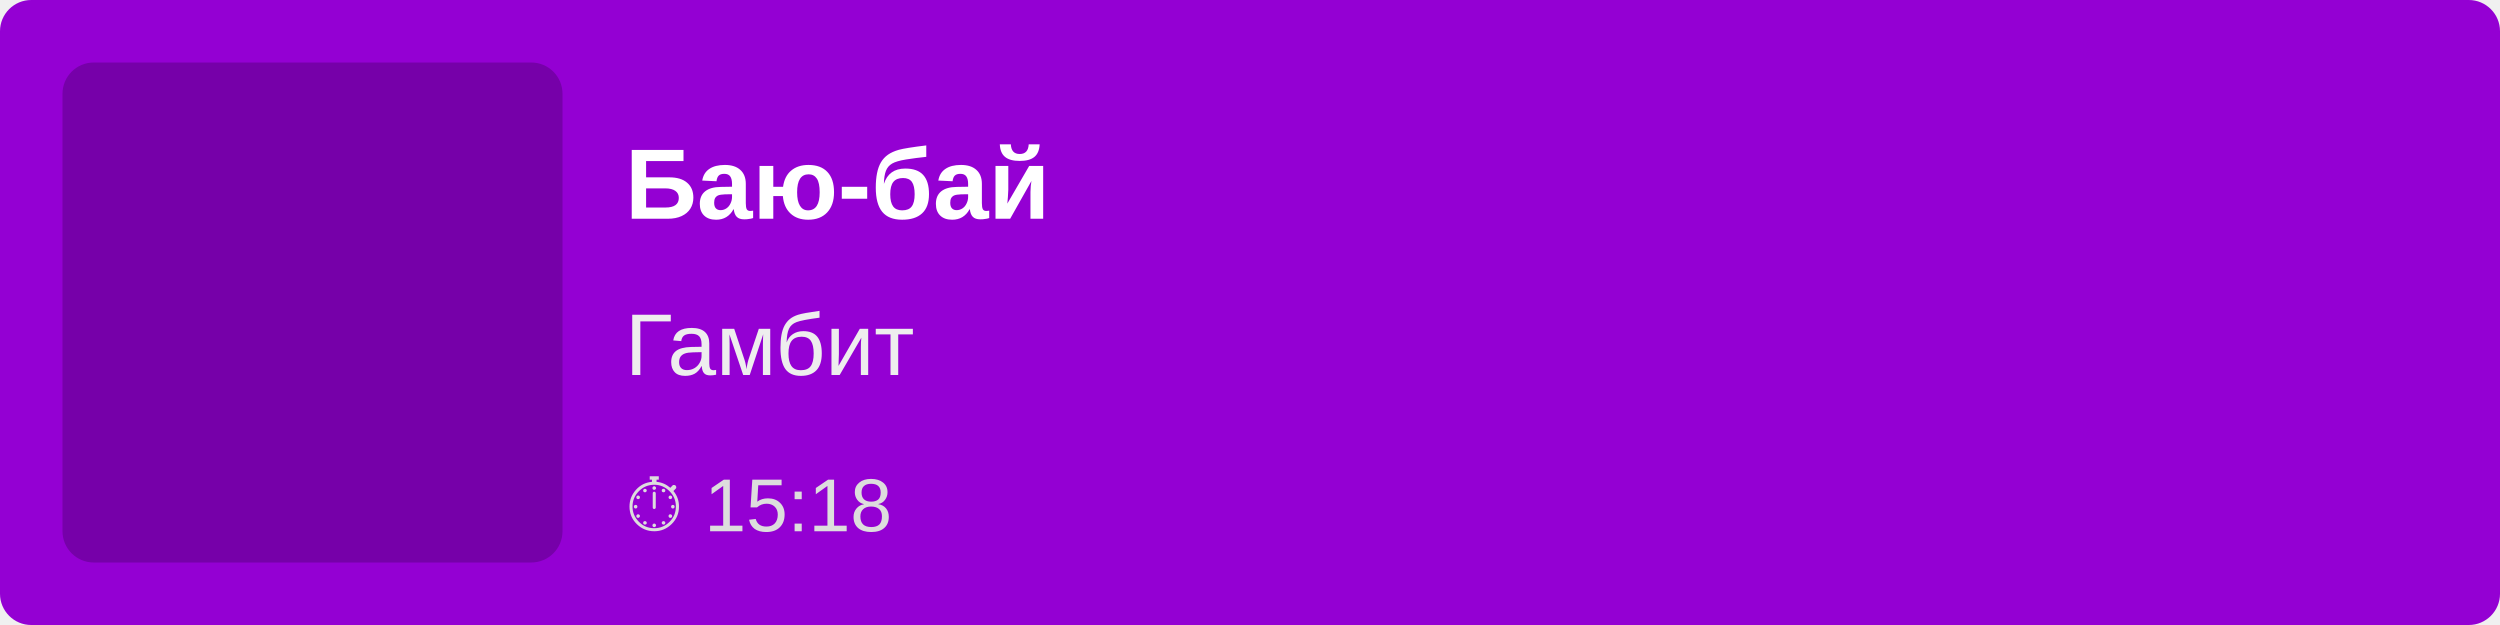
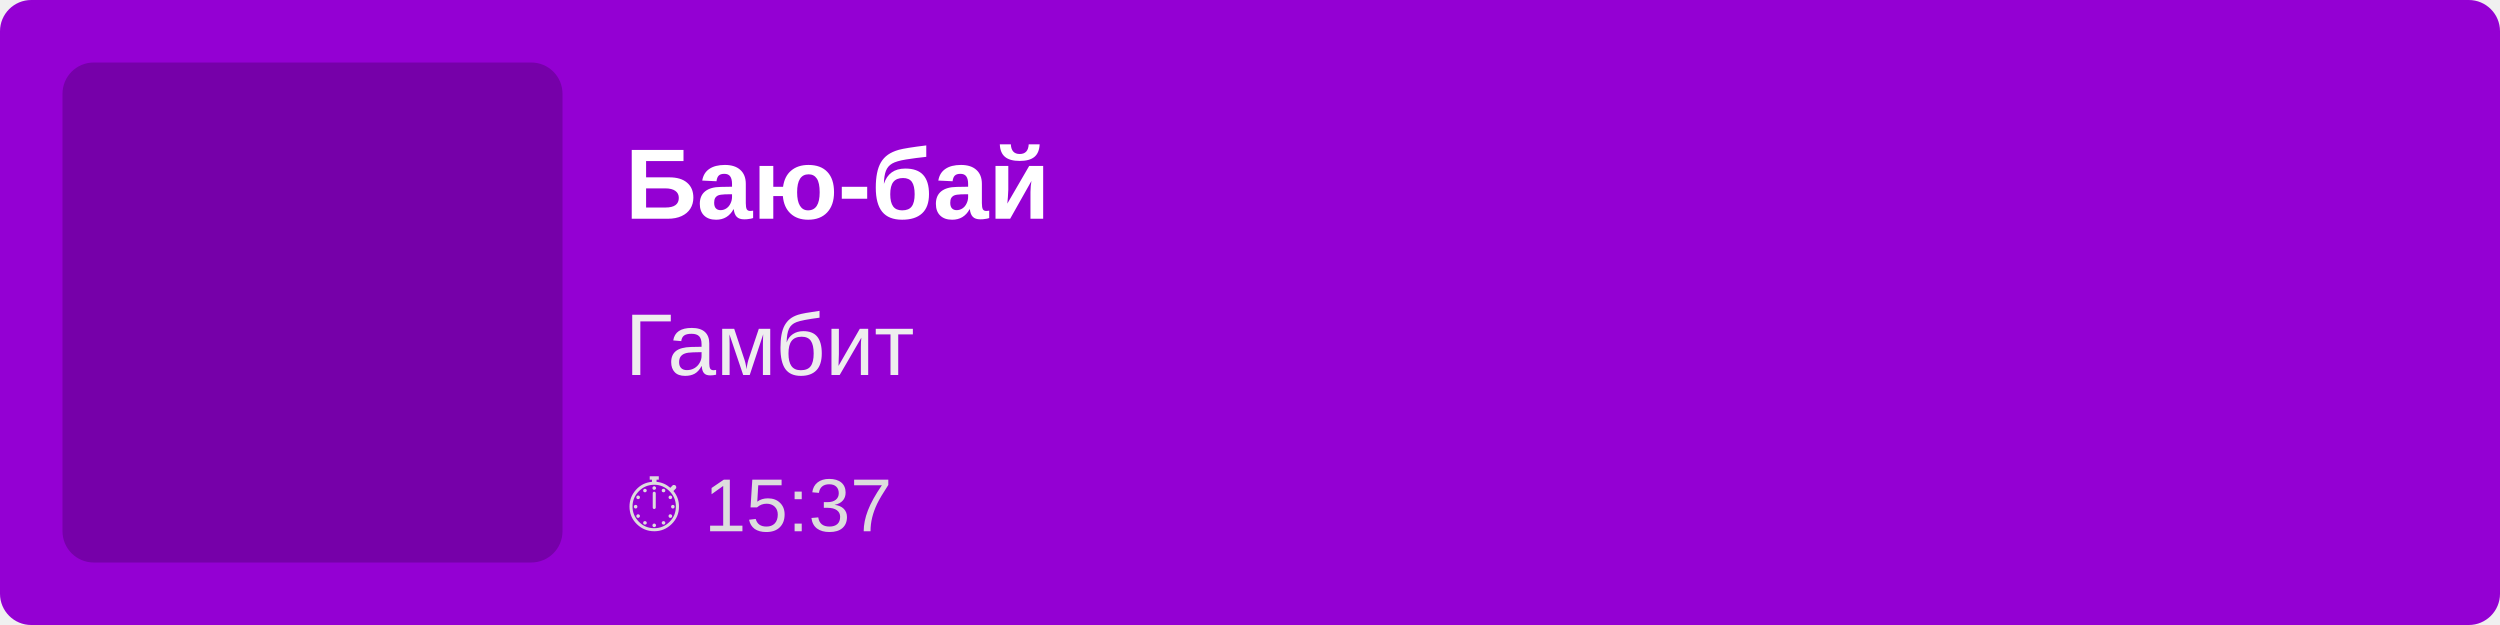
<svg xmlns="http://www.w3.org/2000/svg" width="400" height="100">
  <rect width="100%" height="100%" fill="#9400D3" rx="5" />
  <rect x="10" y="10" width="80" height="80" fill="rgba(0,0,0,0.2)" rx="5" />
  <text x="100" y="35" font-family="Arial, sans-serif" font-size="16" fill="white" font-weight="bold">
        Баю-бай
    </text>
  <text x="100" y="60" font-family="Arial, sans-serif" font-size="14" fill="#EEE">
        Гамбит
    </text>
  <text x="100" y="85" font-family="Arial, sans-serif" font-size="12" fill="#DDD">
-         ⏱ 15:18
+         ⏱ 15:37
    </text>
</svg>
